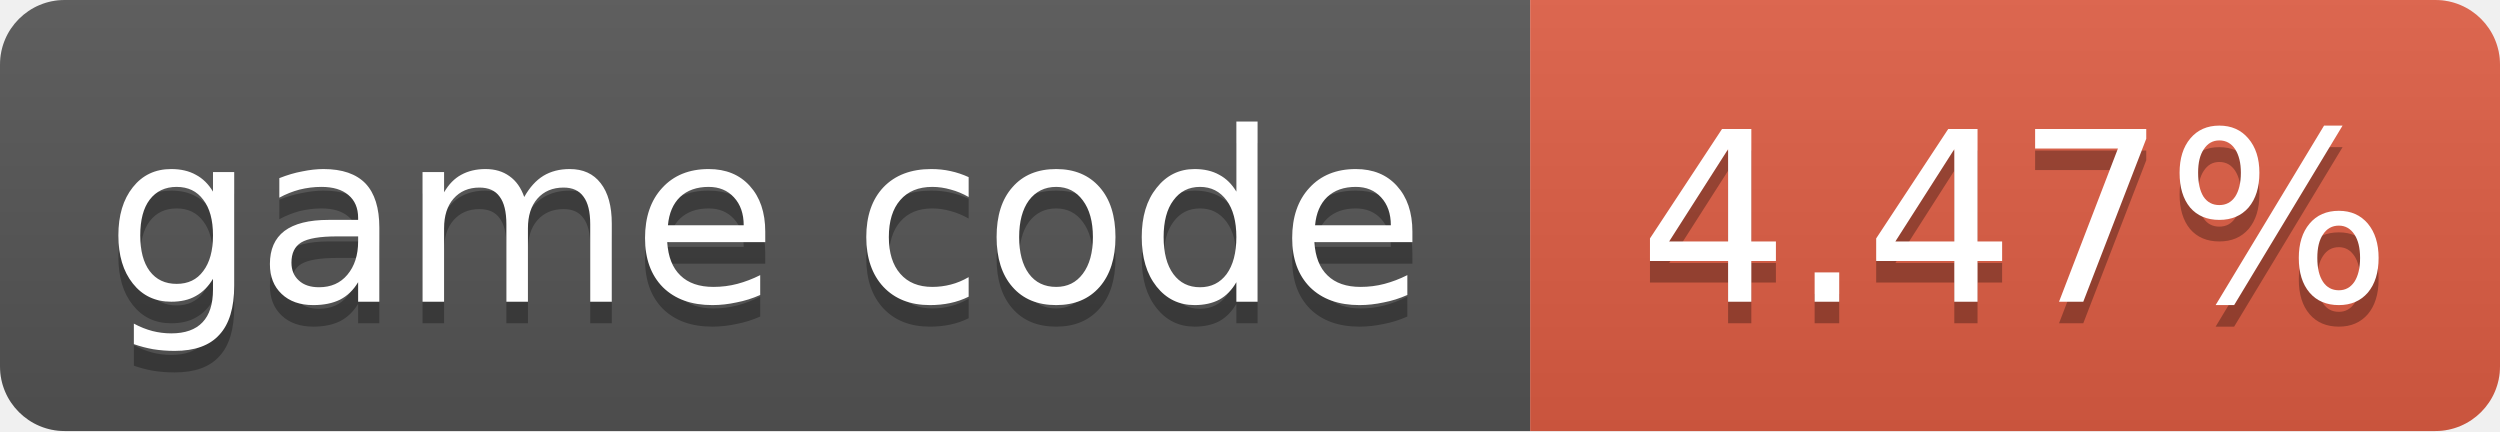
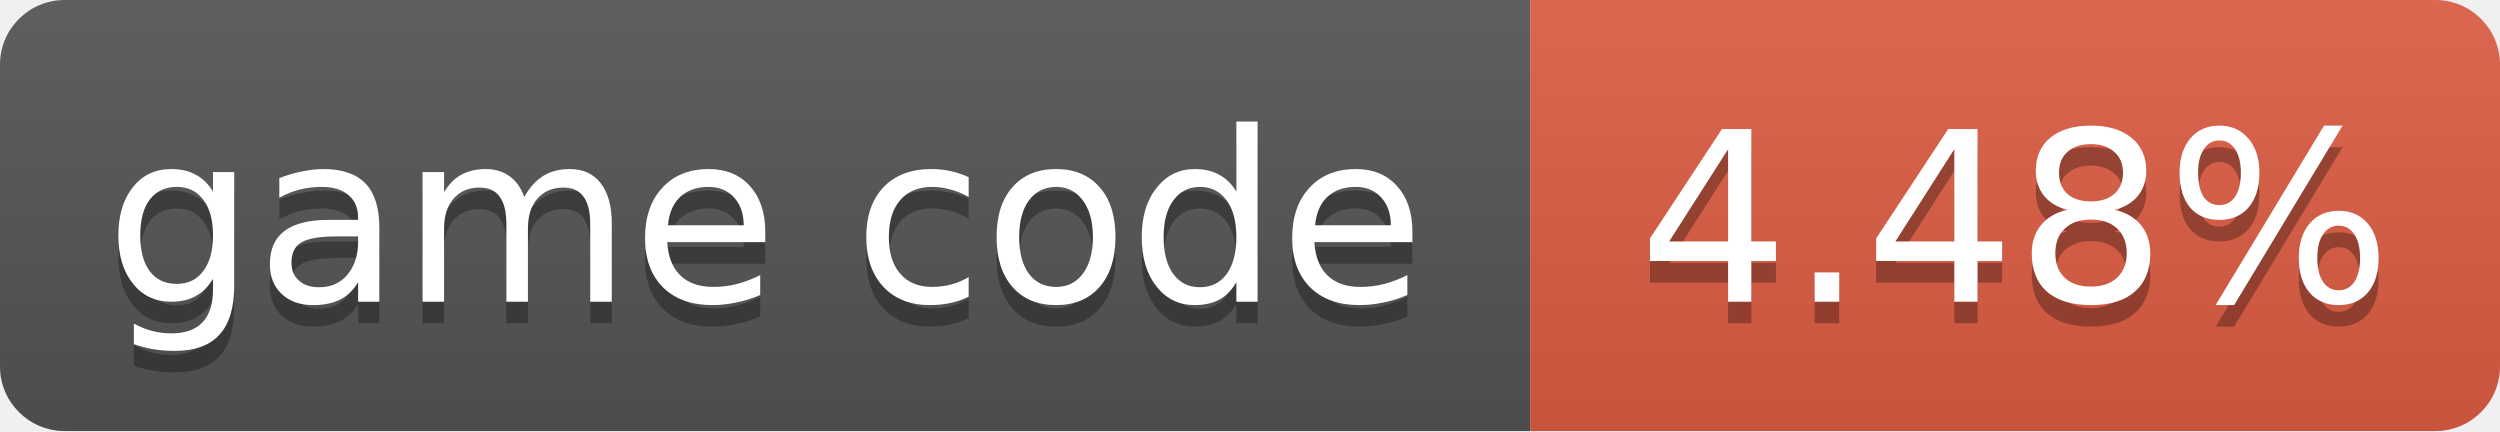
- <svg xmlns="http://www.w3.org/2000/svg" width="116" height="20" role="img" aria-label="game code: 4.47%">
+ <svg xmlns="http://www.w3.org/2000/svg" width="116" height="20" role="img" aria-label="game code: 4.48%">
  <linearGradient id="s" x2="0" y2="100%">
    <stop offset="0" stop-color="#bbb" stop-opacity=".1" />
    <stop offset="1" stop-opacity=".1" />
  </linearGradient>
  <clipPath id="r">
    <rect width="116" height="20" rx="3" fill="#fff" />
  </clipPath>
  <g clip-path="url(#r)">
    <rect width="71" height="20" fill="#555" />
    <rect x="71" width="45" height="20" fill="#e05d44" />
    <rect width="116" height="20" fill="url(#s)" />
  </g>
  <g fill="#fff" text-anchor="middle" font-family="Verdana,Geneva,DejaVu Sans,sans-serif" font-size="11">
    <text x="35.5" y="15" fill="#010101" fill-opacity=".3">game code</text>
    <text x="35.5" y="14">game code</text>
-     <text x="93.5" y="15" fill="#010101" fill-opacity=".3">4.47%</text>
-     <text x="93.5" y="14">4.47%</text>
+     <text x="93.5" y="15" fill="#010101" fill-opacity=".3">4.48%</text>
+     <text x="93.5" y="14">4.48%</text>
  </g>
</svg>
